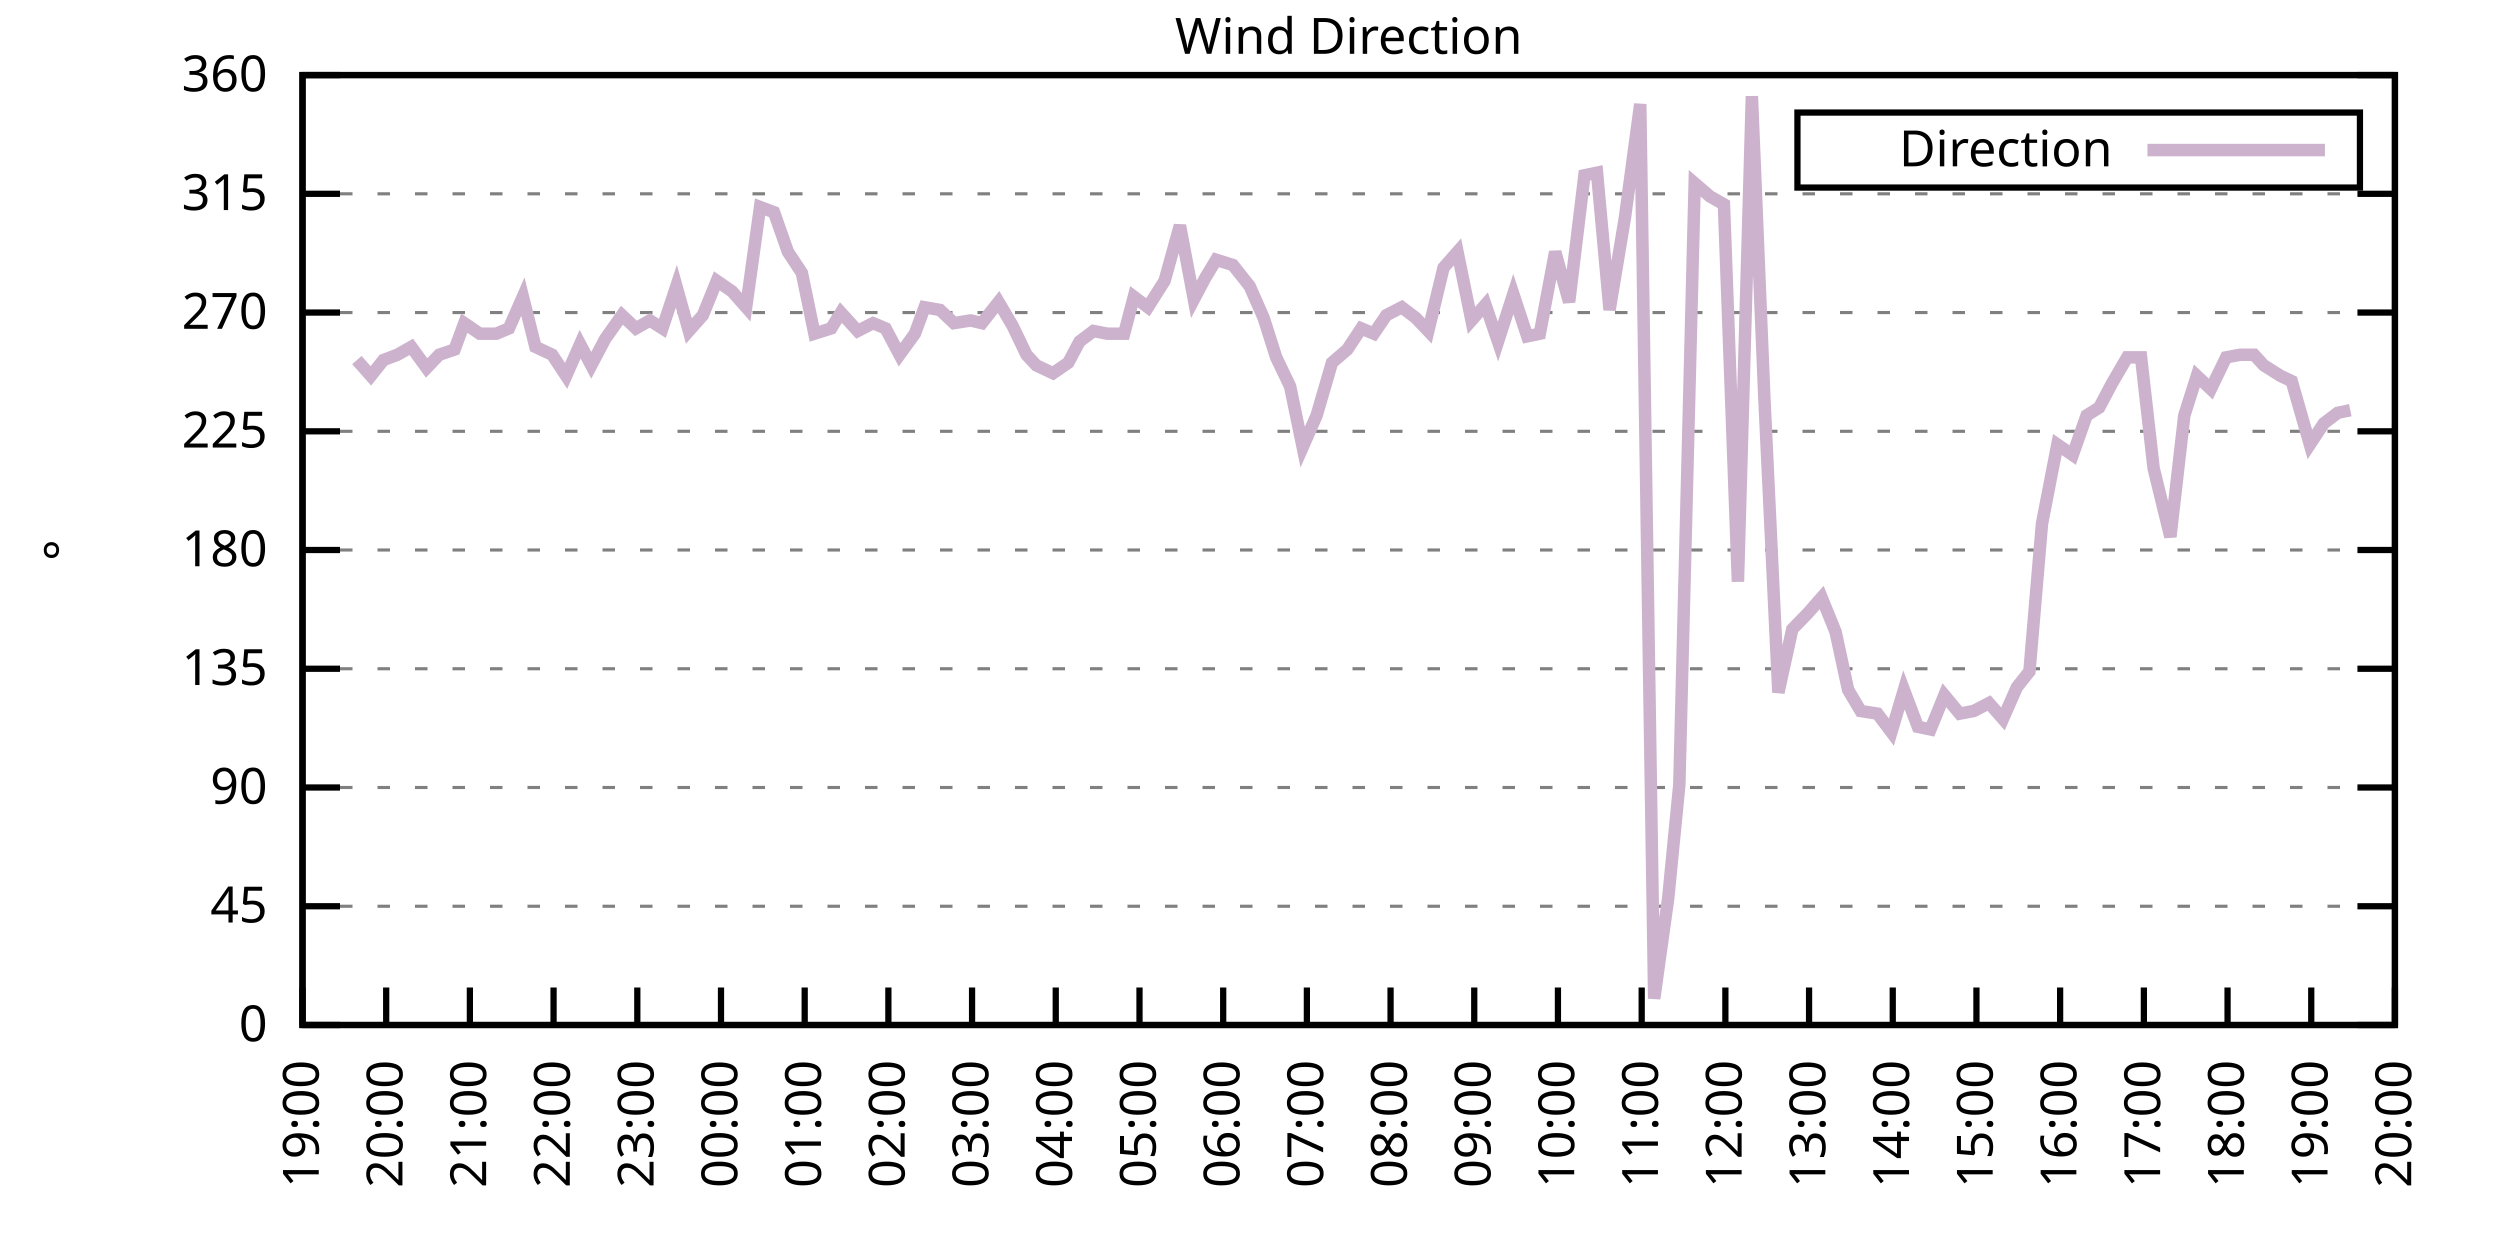
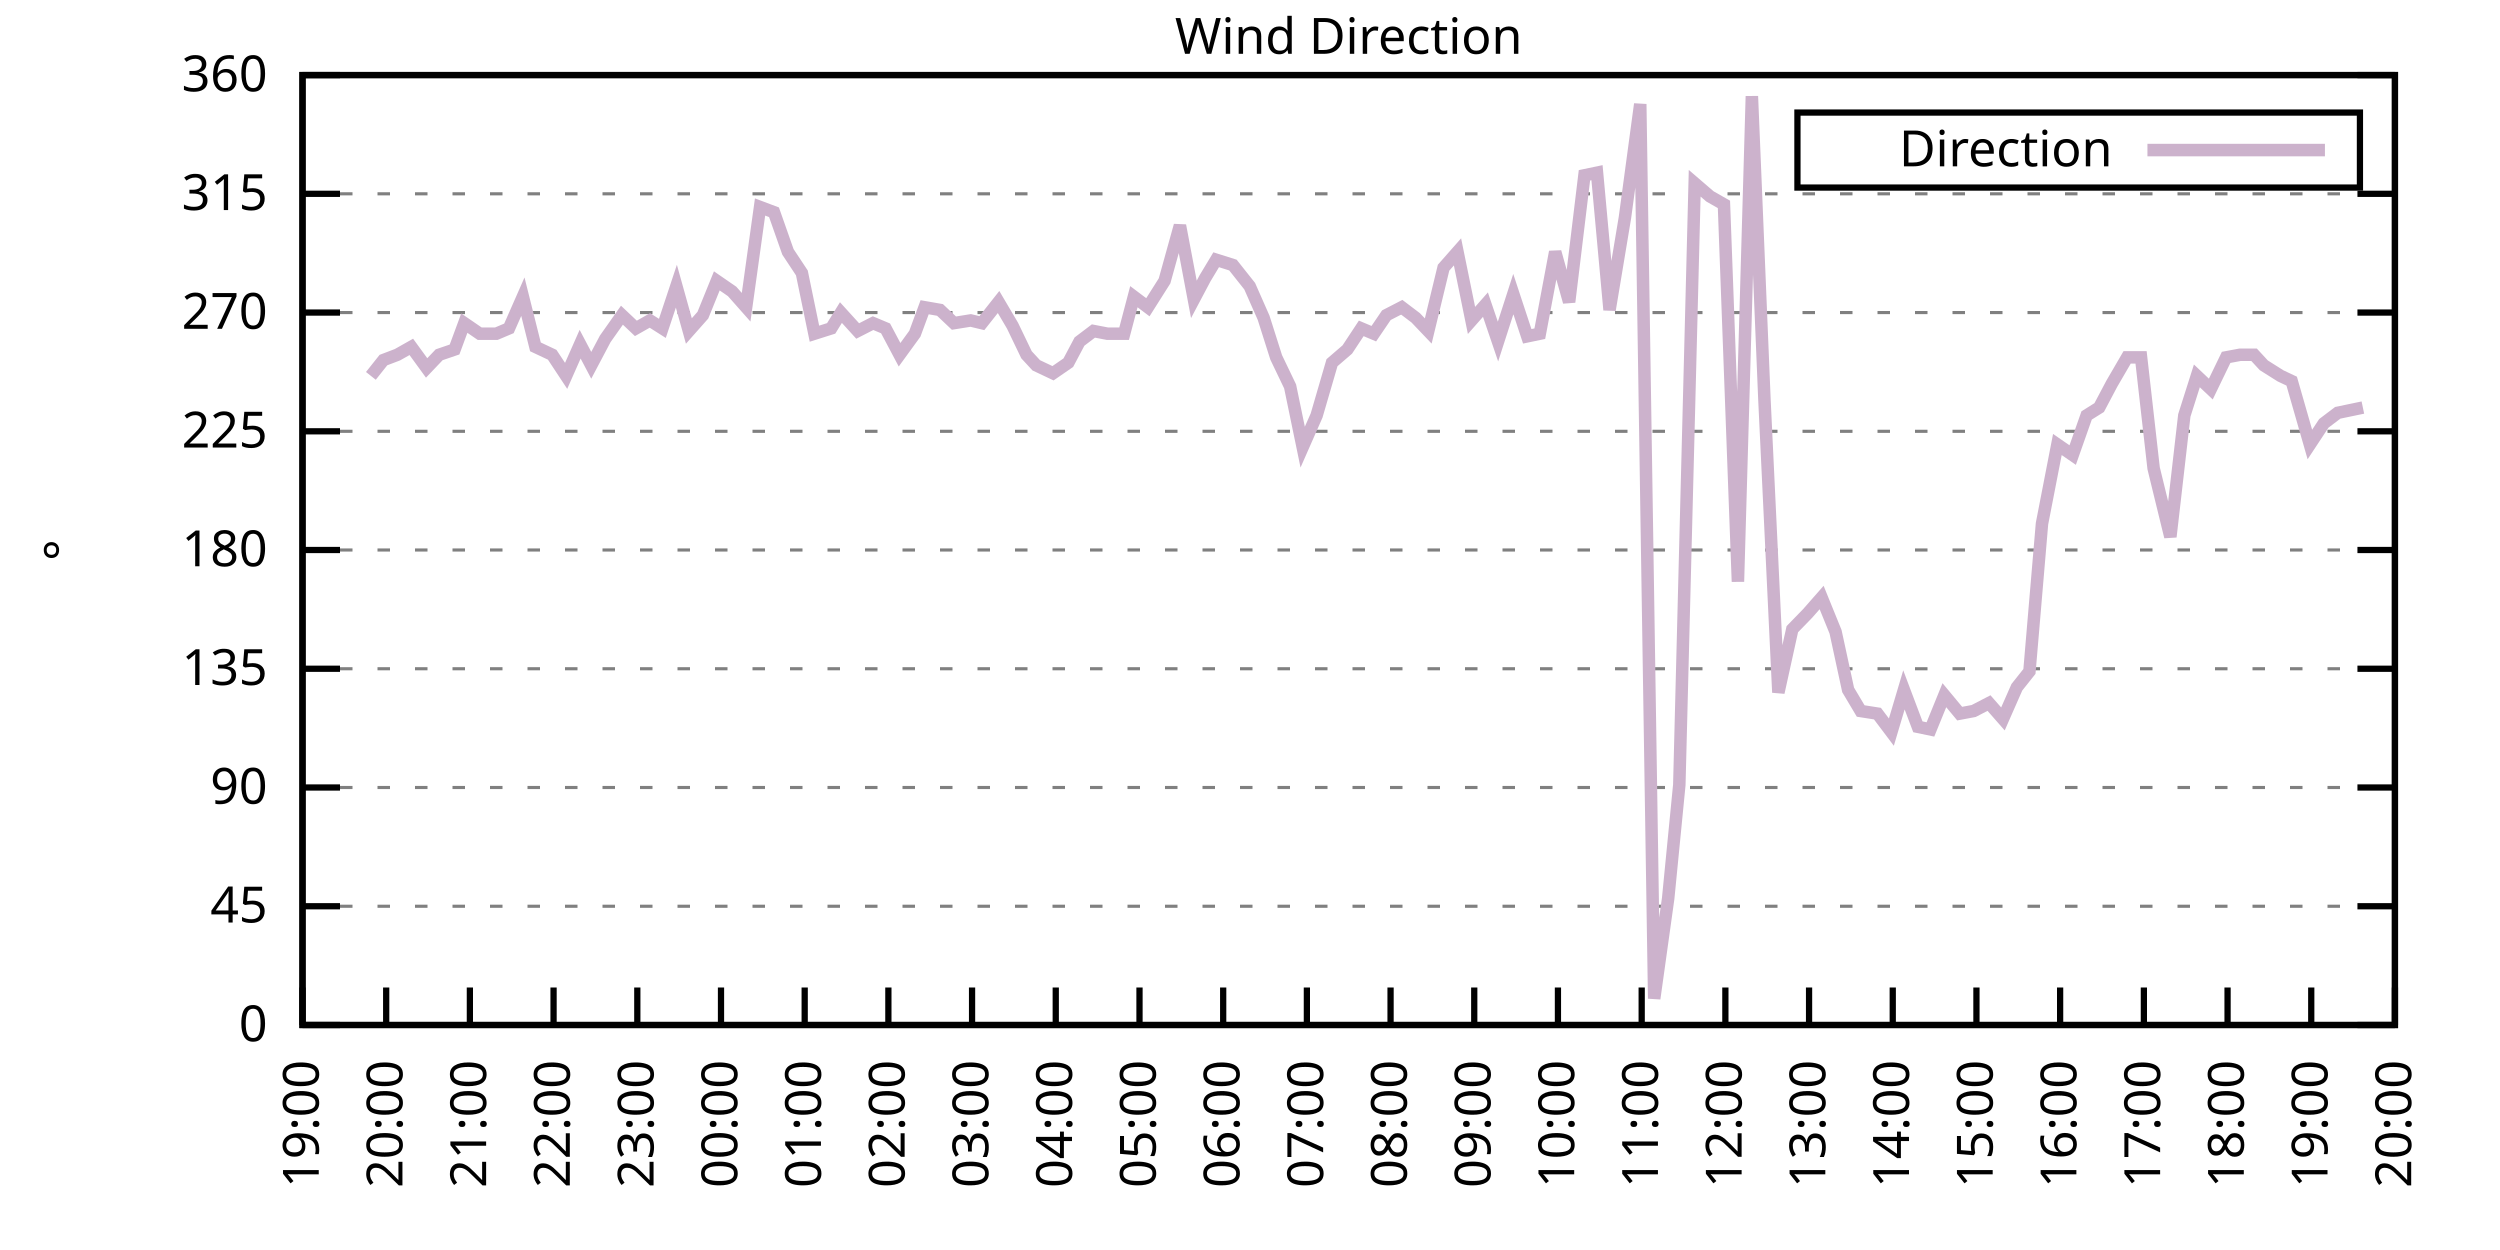
<svg xmlns="http://www.w3.org/2000/svg" xmlns:xlink="http://www.w3.org/1999/xlink" width="400" height="200" viewBox="0 0 400 200">
  <g id="gnuplot_canvas">
    <rect x="0" y="0" width="400" height="200" fill="none" />
    <defs>
      <circle id="gpDot" r="0.5" stroke-width="0.5" stroke="currentColor" />
      <path id="gpPt0" stroke-width="0.333" stroke="currentColor" d="M-1,0 h2 M0,-1 v2" />
      <path id="gpPt1" stroke-width="0.333" stroke="currentColor" d="M-1,-1 L1,1 M1,-1 L-1,1" />
      <path id="gpPt2" stroke-width="0.333" stroke="currentColor" d="M-1,0 L1,0 M0,-1 L0,1 M-1,-1 L1,1 M-1,1 L1,-1" />
      <rect id="gpPt3" stroke-width="0.333" stroke="currentColor" x="-1" y="-1" width="2" height="2" />
      <rect id="gpPt4" stroke-width="0.333" stroke="currentColor" fill="currentColor" x="-1" y="-1" width="2" height="2" />
      <circle id="gpPt5" stroke-width="0.333" stroke="currentColor" cx="0" cy="0" r="1" />
      <use xlink:href="#gpPt5" id="gpPt6" fill="currentColor" stroke="none" />
      <path id="gpPt7" stroke-width="0.333" stroke="currentColor" d="M0,-1.33 L-1.33,0.67 L1.33,0.67 z" />
      <use xlink:href="#gpPt7" id="gpPt8" fill="currentColor" stroke="none" />
      <use xlink:href="#gpPt7" id="gpPt9" stroke="currentColor" transform="rotate(180)" />
      <use xlink:href="#gpPt9" id="gpPt10" fill="currentColor" stroke="none" />
      <use xlink:href="#gpPt3" id="gpPt11" stroke="currentColor" transform="rotate(45)" />
      <use xlink:href="#gpPt11" id="gpPt12" fill="currentColor" stroke="none" />
      <path id="gpPt13" stroke-width="0.333" stroke="currentColor" d="M0,1.330 L1.265,0.411 L0.782,-1.067 L-0.782,-1.076 L-1.265,0.411 z" />
      <use xlink:href="#gpPt13" id="gpPt14" fill="currentColor" stroke="none" />
      <filter id="textbox" filterUnits="objectBoundingBox" x="0" y="0" height="1" width="1">
        <feFlood flood-color="white" flood-opacity="1" result="bgnd" />
        <feComposite in="SourceGraphic" in2="bgnd" operator="atop" />
      </filter>
      <filter id="greybox" filterUnits="objectBoundingBox" x="0" y="0" height="1" width="1">
        <feFlood flood-color="lightgrey" flood-opacity="1" result="grey" />
        <feComposite in="SourceGraphic" in2="grey" operator="atop" />
      </filter>
    </defs>
    <g fill="none" color="white" stroke="currentColor" stroke-width="1.00" stroke-linecap="butt" stroke-linejoin="miter">
</g>
    <g fill="none" color="black" stroke="currentColor" stroke-width="1.00" stroke-linecap="butt" stroke-linejoin="miter">
      <g stroke="none" shape-rendering="crispEdges">
        <polygon fill="rgb(255, 255, 255)" points="48.40,164.00 383.18,164.00 383.18,12.02 48.40,12.02 " />
      </g>
    </g>
    <g fill="none" color="black" stroke="currentColor" stroke-width="1.00" stroke-linecap="butt" stroke-linejoin="miter">
</g>
    <g fill="none" color="black" stroke="black" stroke-width="0.50" stroke-linecap="butt" stroke-linejoin="miter">
</g>
    <g fill="none" color="gray" stroke="currentColor" stroke-width="0.50" stroke-linecap="butt" stroke-linejoin="miter">
      <path stroke="gray" stroke-dasharray="2,4" class="gridline" d="M48.40,164.00 L383.19,164.00  " />
    </g>
    <g fill="none" color="gray" stroke="gray" stroke-width="1.00" stroke-linecap="butt" stroke-linejoin="miter">
</g>
    <g fill="none" color="black" stroke="currentColor" stroke-width="1.00" stroke-linecap="butt" stroke-linejoin="miter">
      <path stroke="black" d="M48.40,164.00 L54.40,164.00 M383.19,164.00 L377.19,164.00  " />
      <g transform="translate(42.80,166.60)" stroke="none" fill="black" font-family="Sans" font-size="8.00" text-anchor="end">
        <text>
          <tspan font-family="Sans"> 0</tspan>
        </text>
      </g>
    </g>
    <g fill="none" color="black" stroke="currentColor" stroke-width="1.00" stroke-linecap="butt" stroke-linejoin="miter">
</g>
    <g fill="none" color="black" stroke="black" stroke-width="0.50" stroke-linecap="butt" stroke-linejoin="miter">
</g>
    <g fill="none" color="gray" stroke="currentColor" stroke-width="0.50" stroke-linecap="butt" stroke-linejoin="miter">
      <path stroke="gray" stroke-dasharray="2,4" class="gridline" d="M48.40,145.00 L383.19,145.00  " />
    </g>
    <g fill="none" color="gray" stroke="gray" stroke-width="1.00" stroke-linecap="butt" stroke-linejoin="miter">
</g>
    <g fill="none" color="black" stroke="currentColor" stroke-width="1.00" stroke-linecap="butt" stroke-linejoin="miter">
      <path stroke="black" d="M48.40,145.00 L54.40,145.00 M383.19,145.00 L377.19,145.00  " />
      <g transform="translate(42.80,147.60)" stroke="none" fill="black" font-family="Sans" font-size="8.00" text-anchor="end">
        <text>
          <tspan font-family="Sans"> 45</tspan>
        </text>
      </g>
    </g>
    <g fill="none" color="black" stroke="currentColor" stroke-width="1.00" stroke-linecap="butt" stroke-linejoin="miter">
</g>
    <g fill="none" color="black" stroke="black" stroke-width="0.50" stroke-linecap="butt" stroke-linejoin="miter">
</g>
    <g fill="none" color="gray" stroke="currentColor" stroke-width="0.50" stroke-linecap="butt" stroke-linejoin="miter">
      <path stroke="gray" stroke-dasharray="2,4" class="gridline" d="M48.40,126.00 L383.19,126.00  " />
    </g>
    <g fill="none" color="gray" stroke="gray" stroke-width="1.00" stroke-linecap="butt" stroke-linejoin="miter">
</g>
    <g fill="none" color="black" stroke="currentColor" stroke-width="1.00" stroke-linecap="butt" stroke-linejoin="miter">
      <path stroke="black" d="M48.40,126.00 L54.40,126.00 M383.19,126.00 L377.19,126.00  " />
      <g transform="translate(42.80,128.60)" stroke="none" fill="black" font-family="Sans" font-size="8.00" text-anchor="end">
        <text>
          <tspan font-family="Sans"> 90</tspan>
        </text>
      </g>
    </g>
    <g fill="none" color="black" stroke="currentColor" stroke-width="1.00" stroke-linecap="butt" stroke-linejoin="miter">
</g>
    <g fill="none" color="black" stroke="black" stroke-width="0.50" stroke-linecap="butt" stroke-linejoin="miter">
</g>
    <g fill="none" color="gray" stroke="currentColor" stroke-width="0.50" stroke-linecap="butt" stroke-linejoin="miter">
      <path stroke="gray" stroke-dasharray="2,4" class="gridline" d="M48.40,107.00 L383.19,107.00  " />
    </g>
    <g fill="none" color="gray" stroke="gray" stroke-width="1.00" stroke-linecap="butt" stroke-linejoin="miter">
</g>
    <g fill="none" color="black" stroke="currentColor" stroke-width="1.00" stroke-linecap="butt" stroke-linejoin="miter">
      <path stroke="black" d="M48.40,107.00 L54.40,107.00 M383.19,107.00 L377.19,107.00  " />
      <g transform="translate(42.80,109.60)" stroke="none" fill="black" font-family="Sans" font-size="8.00" text-anchor="end">
        <text>
          <tspan font-family="Sans"> 135</tspan>
        </text>
      </g>
    </g>
    <g fill="none" color="black" stroke="currentColor" stroke-width="1.00" stroke-linecap="butt" stroke-linejoin="miter">
</g>
    <g fill="none" color="black" stroke="black" stroke-width="0.50" stroke-linecap="butt" stroke-linejoin="miter">
</g>
    <g fill="none" color="gray" stroke="currentColor" stroke-width="0.50" stroke-linecap="butt" stroke-linejoin="miter">
      <path stroke="gray" stroke-dasharray="2,4" class="gridline" d="M48.40,88.00 L383.19,88.00  " />
    </g>
    <g fill="none" color="gray" stroke="gray" stroke-width="1.00" stroke-linecap="butt" stroke-linejoin="miter">
</g>
    <g fill="none" color="black" stroke="currentColor" stroke-width="1.00" stroke-linecap="butt" stroke-linejoin="miter">
      <path stroke="black" d="M48.40,88.00 L54.40,88.00 M383.19,88.00 L377.19,88.00  " />
      <g transform="translate(42.80,90.60)" stroke="none" fill="black" font-family="Sans" font-size="8.00" text-anchor="end">
        <text>
          <tspan font-family="Sans"> 180</tspan>
        </text>
      </g>
    </g>
    <g fill="none" color="black" stroke="currentColor" stroke-width="1.00" stroke-linecap="butt" stroke-linejoin="miter">
</g>
    <g fill="none" color="black" stroke="black" stroke-width="0.50" stroke-linecap="butt" stroke-linejoin="miter">
</g>
    <g fill="none" color="gray" stroke="currentColor" stroke-width="0.50" stroke-linecap="butt" stroke-linejoin="miter">
      <path stroke="gray" stroke-dasharray="2,4" class="gridline" d="M48.40,69.01 L383.19,69.01  " />
    </g>
    <g fill="none" color="gray" stroke="gray" stroke-width="1.00" stroke-linecap="butt" stroke-linejoin="miter">
</g>
    <g fill="none" color="black" stroke="currentColor" stroke-width="1.00" stroke-linecap="butt" stroke-linejoin="miter">
      <path stroke="black" d="M48.40,69.01 L54.40,69.01 M383.19,69.01 L377.19,69.01  " />
      <g transform="translate(42.80,71.61)" stroke="none" fill="black" font-family="Sans" font-size="8.00" text-anchor="end">
        <text>
          <tspan font-family="Sans"> 225</tspan>
        </text>
      </g>
    </g>
    <g fill="none" color="black" stroke="currentColor" stroke-width="1.00" stroke-linecap="butt" stroke-linejoin="miter">
</g>
    <g fill="none" color="black" stroke="black" stroke-width="0.50" stroke-linecap="butt" stroke-linejoin="miter">
</g>
    <g fill="none" color="gray" stroke="currentColor" stroke-width="0.50" stroke-linecap="butt" stroke-linejoin="miter">
      <path stroke="gray" stroke-dasharray="2,4" class="gridline" d="M48.40,50.01 L383.19,50.01  " />
    </g>
    <g fill="none" color="gray" stroke="gray" stroke-width="1.00" stroke-linecap="butt" stroke-linejoin="miter">
</g>
    <g fill="none" color="black" stroke="currentColor" stroke-width="1.00" stroke-linecap="butt" stroke-linejoin="miter">
      <path stroke="black" d="M48.40,50.01 L54.40,50.01 M383.19,50.01 L377.19,50.01  " />
      <g transform="translate(42.80,52.61)" stroke="none" fill="black" font-family="Sans" font-size="8.00" text-anchor="end">
        <text>
          <tspan font-family="Sans"> 270</tspan>
        </text>
      </g>
    </g>
    <g fill="none" color="black" stroke="currentColor" stroke-width="1.00" stroke-linecap="butt" stroke-linejoin="miter">
</g>
    <g fill="none" color="black" stroke="black" stroke-width="0.50" stroke-linecap="butt" stroke-linejoin="miter">
</g>
    <g fill="none" color="gray" stroke="currentColor" stroke-width="0.50" stroke-linecap="butt" stroke-linejoin="miter">
      <path stroke="gray" stroke-dasharray="2,4" class="gridline" d="M48.40,31.01 L383.19,31.01  " />
    </g>
    <g fill="none" color="gray" stroke="gray" stroke-width="1.00" stroke-linecap="butt" stroke-linejoin="miter">
</g>
    <g fill="none" color="black" stroke="currentColor" stroke-width="1.00" stroke-linecap="butt" stroke-linejoin="miter">
      <path stroke="black" d="M48.40,31.01 L54.40,31.01 M383.19,31.01 L377.19,31.01  " />
      <g transform="translate(42.80,33.61)" stroke="none" fill="black" font-family="Sans" font-size="8.00" text-anchor="end">
        <text>
          <tspan font-family="Sans"> 315</tspan>
        </text>
      </g>
    </g>
    <g fill="none" color="black" stroke="currentColor" stroke-width="1.00" stroke-linecap="butt" stroke-linejoin="miter">
</g>
    <g fill="none" color="black" stroke="black" stroke-width="0.50" stroke-linecap="butt" stroke-linejoin="miter">
</g>
    <g fill="none" color="gray" stroke="currentColor" stroke-width="0.50" stroke-linecap="butt" stroke-linejoin="miter">
      <path stroke="gray" stroke-dasharray="2,4" class="gridline" d="M48.40,12.01 L383.19,12.01  " />
    </g>
    <g fill="none" color="gray" stroke="gray" stroke-width="1.00" stroke-linecap="butt" stroke-linejoin="miter">
</g>
    <g fill="none" color="black" stroke="currentColor" stroke-width="1.00" stroke-linecap="butt" stroke-linejoin="miter">
      <path stroke="black" d="M48.40,12.01 L54.40,12.01 M383.19,12.01 L377.19,12.01  " />
      <g transform="translate(42.80,14.61)" stroke="none" fill="black" font-family="Sans" font-size="8.00" text-anchor="end">
        <text>
          <tspan font-family="Sans"> 360</tspan>
        </text>
      </g>
    </g>
    <g fill="none" color="black" stroke="currentColor" stroke-width="1.00" stroke-linecap="butt" stroke-linejoin="miter">
      <path stroke="black" d="M48.40,164.00 L48.40,158.00  " />
      <g transform="translate(51.00,169.60) rotate(270.00)" stroke="none" fill="black" font-family="Sans" font-size="8.00" text-anchor="end">
        <text>
          <tspan font-family="Sans">19:00</tspan>
        </text>
      </g>
    </g>
    <g fill="none" color="black" stroke="currentColor" stroke-width="1.00" stroke-linecap="butt" stroke-linejoin="miter">
      <path stroke="black" d="M61.79,164.00 L61.79,158.00  " />
      <g transform="translate(64.39,169.60) rotate(270.00)" stroke="none" fill="black" font-family="Sans" font-size="8.00" text-anchor="end">
        <text>
          <tspan font-family="Sans">20:00</tspan>
        </text>
      </g>
    </g>
    <g fill="none" color="black" stroke="currentColor" stroke-width="1.00" stroke-linecap="butt" stroke-linejoin="miter">
      <path stroke="black" d="M75.18,164.00 L75.18,158.00  " />
      <g transform="translate(77.78,169.60) rotate(270.00)" stroke="none" fill="black" font-family="Sans" font-size="8.00" text-anchor="end">
        <text>
          <tspan font-family="Sans">21:00</tspan>
        </text>
      </g>
    </g>
    <g fill="none" color="black" stroke="currentColor" stroke-width="1.00" stroke-linecap="butt" stroke-linejoin="miter">
      <path stroke="black" d="M88.57,164.00 L88.57,158.00  " />
      <g transform="translate(91.17,169.60) rotate(270.00)" stroke="none" fill="black" font-family="Sans" font-size="8.00" text-anchor="end">
        <text>
          <tspan font-family="Sans">22:00</tspan>
        </text>
      </g>
    </g>
    <g fill="none" color="black" stroke="currentColor" stroke-width="1.00" stroke-linecap="butt" stroke-linejoin="miter">
      <path stroke="black" d="M101.97,164.00 L101.97,158.00  " />
      <g transform="translate(104.57,169.60) rotate(270.00)" stroke="none" fill="black" font-family="Sans" font-size="8.00" text-anchor="end">
        <text>
          <tspan font-family="Sans">23:00</tspan>
        </text>
      </g>
    </g>
    <g fill="none" color="black" stroke="currentColor" stroke-width="1.00" stroke-linecap="butt" stroke-linejoin="miter">
      <path stroke="black" d="M115.36,164.00 L115.36,158.00  " />
      <g transform="translate(117.96,169.60) rotate(270.00)" stroke="none" fill="black" font-family="Sans" font-size="8.00" text-anchor="end">
        <text>
          <tspan font-family="Sans">00:00</tspan>
        </text>
      </g>
    </g>
    <g fill="none" color="black" stroke="currentColor" stroke-width="1.00" stroke-linecap="butt" stroke-linejoin="miter">
      <path stroke="black" d="M128.75,164.00 L128.75,158.00  " />
      <g transform="translate(131.35,169.60) rotate(270.00)" stroke="none" fill="black" font-family="Sans" font-size="8.00" text-anchor="end">
        <text>
          <tspan font-family="Sans">01:00</tspan>
        </text>
      </g>
    </g>
    <g fill="none" color="black" stroke="currentColor" stroke-width="1.00" stroke-linecap="butt" stroke-linejoin="miter">
      <path stroke="black" d="M142.14,164.00 L142.14,158.00  " />
      <g transform="translate(144.74,169.60) rotate(270.00)" stroke="none" fill="black" font-family="Sans" font-size="8.00" text-anchor="end">
        <text>
          <tspan font-family="Sans">02:00</tspan>
        </text>
      </g>
    </g>
    <g fill="none" color="black" stroke="currentColor" stroke-width="1.00" stroke-linecap="butt" stroke-linejoin="miter">
      <path stroke="black" d="M155.53,164.00 L155.53,158.00  " />
      <g transform="translate(158.13,169.60) rotate(270.00)" stroke="none" fill="black" font-family="Sans" font-size="8.00" text-anchor="end">
        <text>
          <tspan font-family="Sans">03:00</tspan>
        </text>
      </g>
    </g>
    <g fill="none" color="black" stroke="currentColor" stroke-width="1.00" stroke-linecap="butt" stroke-linejoin="miter">
      <path stroke="black" d="M168.92,164.00 L168.92,158.00  " />
      <g transform="translate(171.52,169.60) rotate(270.00)" stroke="none" fill="black" font-family="Sans" font-size="8.00" text-anchor="end">
        <text>
          <tspan font-family="Sans">04:00</tspan>
        </text>
      </g>
    </g>
    <g fill="none" color="black" stroke="currentColor" stroke-width="1.00" stroke-linecap="butt" stroke-linejoin="miter">
      <path stroke="black" d="M182.32,164.00 L182.32,158.00  " />
      <g transform="translate(184.92,169.60) rotate(270.00)" stroke="none" fill="black" font-family="Sans" font-size="8.00" text-anchor="end">
        <text>
          <tspan font-family="Sans">05:00</tspan>
        </text>
      </g>
    </g>
    <g fill="none" color="black" stroke="currentColor" stroke-width="1.00" stroke-linecap="butt" stroke-linejoin="miter">
      <path stroke="black" d="M195.71,164.00 L195.71,158.00  " />
      <g transform="translate(198.31,169.60) rotate(270.00)" stroke="none" fill="black" font-family="Sans" font-size="8.00" text-anchor="end">
        <text>
          <tspan font-family="Sans">06:00</tspan>
        </text>
      </g>
    </g>
    <g fill="none" color="black" stroke="currentColor" stroke-width="1.00" stroke-linecap="butt" stroke-linejoin="miter">
      <path stroke="black" d="M209.10,164.00 L209.10,158.00  " />
      <g transform="translate(211.70,169.60) rotate(270.00)" stroke="none" fill="black" font-family="Sans" font-size="8.00" text-anchor="end">
        <text>
          <tspan font-family="Sans">07:00</tspan>
        </text>
      </g>
    </g>
    <g fill="none" color="black" stroke="currentColor" stroke-width="1.00" stroke-linecap="butt" stroke-linejoin="miter">
      <path stroke="black" d="M222.49,164.00 L222.49,158.00  " />
      <g transform="translate(225.09,169.60) rotate(270.00)" stroke="none" fill="black" font-family="Sans" font-size="8.00" text-anchor="end">
        <text>
          <tspan font-family="Sans">08:00</tspan>
        </text>
      </g>
    </g>
    <g fill="none" color="black" stroke="currentColor" stroke-width="1.00" stroke-linecap="butt" stroke-linejoin="miter">
      <path stroke="black" d="M235.88,164.00 L235.88,158.00  " />
      <g transform="translate(238.48,169.60) rotate(270.00)" stroke="none" fill="black" font-family="Sans" font-size="8.00" text-anchor="end">
        <text>
          <tspan font-family="Sans">09:00</tspan>
        </text>
      </g>
    </g>
    <g fill="none" color="black" stroke="currentColor" stroke-width="1.00" stroke-linecap="butt" stroke-linejoin="miter">
      <path stroke="black" d="M249.27,164.00 L249.27,158.00  " />
      <g transform="translate(251.87,169.60) rotate(270.00)" stroke="none" fill="black" font-family="Sans" font-size="8.00" text-anchor="end">
        <text>
          <tspan font-family="Sans">10:00</tspan>
        </text>
      </g>
    </g>
    <g fill="none" color="black" stroke="currentColor" stroke-width="1.00" stroke-linecap="butt" stroke-linejoin="miter">
      <path stroke="black" d="M262.67,164.00 L262.67,158.00  " />
      <g transform="translate(265.27,169.60) rotate(270.00)" stroke="none" fill="black" font-family="Sans" font-size="8.00" text-anchor="end">
        <text>
          <tspan font-family="Sans">11:00</tspan>
        </text>
      </g>
    </g>
    <g fill="none" color="black" stroke="currentColor" stroke-width="1.00" stroke-linecap="butt" stroke-linejoin="miter">
      <path stroke="black" d="M276.06,164.00 L276.06,158.00  " />
      <g transform="translate(278.66,169.60) rotate(270.00)" stroke="none" fill="black" font-family="Sans" font-size="8.00" text-anchor="end">
        <text>
          <tspan font-family="Sans">12:00</tspan>
        </text>
      </g>
    </g>
    <g fill="none" color="black" stroke="currentColor" stroke-width="1.00" stroke-linecap="butt" stroke-linejoin="miter">
      <path stroke="black" d="M289.45,164.00 L289.45,158.00  " />
      <g transform="translate(292.05,169.60) rotate(270.00)" stroke="none" fill="black" font-family="Sans" font-size="8.00" text-anchor="end">
        <text>
          <tspan font-family="Sans">13:00</tspan>
        </text>
      </g>
    </g>
    <g fill="none" color="black" stroke="currentColor" stroke-width="1.00" stroke-linecap="butt" stroke-linejoin="miter">
      <path stroke="black" d="M302.84,164.00 L302.84,158.00  " />
      <g transform="translate(305.44,169.60) rotate(270.00)" stroke="none" fill="black" font-family="Sans" font-size="8.00" text-anchor="end">
        <text>
          <tspan font-family="Sans">14:00</tspan>
        </text>
      </g>
    </g>
    <g fill="none" color="black" stroke="currentColor" stroke-width="1.00" stroke-linecap="butt" stroke-linejoin="miter">
      <path stroke="black" d="M316.23,164.00 L316.23,158.00  " />
      <g transform="translate(318.83,169.60) rotate(270.00)" stroke="none" fill="black" font-family="Sans" font-size="8.00" text-anchor="end">
        <text>
          <tspan font-family="Sans">15:00</tspan>
        </text>
      </g>
    </g>
    <g fill="none" color="black" stroke="currentColor" stroke-width="1.00" stroke-linecap="butt" stroke-linejoin="miter">
      <path stroke="black" d="M329.62,164.00 L329.62,158.00  " />
      <g transform="translate(332.22,169.60) rotate(270.00)" stroke="none" fill="black" font-family="Sans" font-size="8.00" text-anchor="end">
        <text>
          <tspan font-family="Sans">16:00</tspan>
        </text>
      </g>
    </g>
    <g fill="none" color="black" stroke="currentColor" stroke-width="1.00" stroke-linecap="butt" stroke-linejoin="miter">
      <path stroke="black" d="M343.02,164.00 L343.02,158.00  " />
      <g transform="translate(345.62,169.60) rotate(270.00)" stroke="none" fill="black" font-family="Sans" font-size="8.00" text-anchor="end">
        <text>
          <tspan font-family="Sans">17:00</tspan>
        </text>
      </g>
    </g>
    <g fill="none" color="black" stroke="currentColor" stroke-width="1.00" stroke-linecap="butt" stroke-linejoin="miter">
      <path stroke="black" d="M356.41,164.00 L356.41,158.00  " />
      <g transform="translate(359.01,169.60) rotate(270.00)" stroke="none" fill="black" font-family="Sans" font-size="8.00" text-anchor="end">
        <text>
          <tspan font-family="Sans">18:00</tspan>
        </text>
      </g>
    </g>
    <g fill="none" color="black" stroke="currentColor" stroke-width="1.00" stroke-linecap="butt" stroke-linejoin="miter">
      <path stroke="black" d="M369.80,164.00 L369.80,158.00  " />
      <g transform="translate(372.40,169.60) rotate(270.00)" stroke="none" fill="black" font-family="Sans" font-size="8.00" text-anchor="end">
        <text>
          <tspan font-family="Sans">19:00</tspan>
        </text>
      </g>
    </g>
    <g fill="none" color="black" stroke="currentColor" stroke-width="1.00" stroke-linecap="butt" stroke-linejoin="miter">
      <path stroke="black" d="M383.19,164.00 L383.19,158.00  " />
      <g transform="translate(385.79,169.60) rotate(270.00)" stroke="none" fill="black" font-family="Sans" font-size="8.00" text-anchor="end">
        <text>
          <tspan font-family="Sans">20:00</tspan>
        </text>
      </g>
    </g>
    <g fill="none" color="black" stroke="currentColor" stroke-width="1.00" stroke-linecap="butt" stroke-linejoin="miter">
</g>
    <g fill="none" color="black" stroke="currentColor" stroke-width="1.00" stroke-linecap="butt" stroke-linejoin="miter">
      <path stroke="black" d="M48.40,12.01 L48.40,164.00 L383.19,164.00 L383.19,12.01 L48.40,12.01 Z  " />
    </g>
    <g fill="none" color="black" stroke="currentColor" stroke-width="1.00" stroke-linecap="butt" stroke-linejoin="miter">
</g>
    <g fill="none" color="black" stroke="currentColor" stroke-width="1.00" stroke-linecap="butt" stroke-linejoin="miter">
      <path stroke="black" d="M287.59,30.01 L287.59,18.01 L377.59,18.01 L377.59,30.01 L287.59,30.01 Z  " />
    </g>
    <g id="Wind_direction_plot_1">
      <g fill="none" color="white" stroke="black" stroke-width="2.00" stroke-linecap="butt" stroke-linejoin="miter">
</g>
      <g fill="none" color="black" stroke="currentColor" stroke-width="2.00" stroke-linecap="butt" stroke-linejoin="miter">
        <g transform="translate(337.99,26.61)" stroke="none" fill="black" font-family="Sans" font-size="8.00" text-anchor="end">
          <text>
            <tspan font-family="Sans">Direction</tspan>
          </text>
        </g>
      </g>
      <g fill="none" color="black" stroke="currentColor" stroke-width="2.00" stroke-linecap="butt" stroke-linejoin="miter">
-         <path stroke="rgb(204, 178, 204)" d="M343.59,24.01 L371.99,24.01 M57.10,57.61 L59.34,60.14 L61.35,57.61 L63.58,56.76 L65.81,55.50 L68.26,58.87   L70.27,56.76 L72.73,55.92 L74.29,51.70 L76.75,53.39 L79.42,53.39 L81.43,52.54 L83.66,47.47 L85.67,55.50   L88.35,56.76 L90.58,60.14 L92.82,55.07 L94.60,58.45 L96.83,54.23 L99.51,50.43 L101.74,52.54 L103.98,51.27   L105.98,52.54 L108.22,45.79 L110.22,52.96 L112.46,50.43 L114.69,44.94 L117.14,46.63 L119.38,49.16 L121.61,33.12   L123.84,33.96 L126.07,40.30 L128.30,43.67 L130.31,53.39 L132.99,52.54 L134.55,50.01 L137.23,52.96 L139.69,51.70   L141.69,52.54 L143.93,56.76 L146.38,53.39 L147.94,49.16 L150.40,49.59 L152.63,51.70 L155.31,51.27 L157.10,51.70   L159.77,48.32 L162.01,52.12 L164.24,56.76 L165.80,58.45 L168.48,59.72 L170.93,58.03 L172.72,54.65 L174.95,52.96   L177.18,53.39 L179.86,53.39 L181.42,47.47 L183.66,49.16 L186.33,44.94 L188.79,36.08 L191.02,47.90 L192.81,44.52   L194.59,41.56 L197.27,42.41 L199.95,45.79 L202.18,50.85 L204.19,57.18 L206.42,61.83 L208.43,71.54 L210.66,66.47   L213.12,58.03 L215.57,55.92 L217.80,52.54 L219.81,53.39 L221.82,50.43 L224.28,49.16 L226.51,50.85 L228.52,52.96   L230.97,42.83 L233.20,40.30 L235.44,51.27 L237.67,48.74 L239.68,54.65 L242.13,47.05 L244.36,53.81 L246.37,53.39   L248.83,40.30 L251.06,48.32 L253.51,28.05 L255.52,27.63 L257.53,49.59 L259.99,34.81 L262.44,16.65 L264.67,159.78   L266.91,143.73 L268.69,125.58 L271.15,29.32 L273.60,31.43 L275.83,32.70 L278.07,93.07 L280.30,15.39 L282.31,63.94   L284.54,110.80 L286.77,100.67 L289.23,98.14 L291.46,95.60 L293.69,101.09 L295.70,110.38 L297.71,113.76 L300.39,114.18   L302.62,117.14 L304.63,110.38 L306.86,116.29 L308.87,116.71 L311.10,111.23 L313.55,114.18 L315.79,113.76 L318.24,112.49   L320.47,115.03 L322.70,109.96 L324.71,107.43 L326.72,83.78 L329.18,71.12 L331.63,72.81 L333.86,66.47 L335.87,65.21   L337.88,61.41 L340.34,57.18 L342.57,57.18 L344.58,74.92 L347.26,85.89 L349.49,66.47 L351.50,60.14 L353.73,62.25   L356.18,57.18 L358.42,56.76 L360.65,56.76 L362.21,58.45 L364.89,60.14 L366.67,60.98 L369.58,71.12 L371.81,67.74   L374.04,66.05 L376.05,65.63  " />
+         <path stroke="rgb(204, 178, 204)" d="M343.59,24.01 L371.99,24.01 M59.34,60.14 L61.35,57.61 L63.58,56.76 L65.81,55.50 L68.26,58.87 L70.27,56.76   L72.73,55.92 L74.29,51.70 L76.75,53.39 L79.42,53.39 L81.43,52.54 L83.66,47.47 L85.67,55.50 L88.35,56.76   L90.58,60.14 L92.82,55.07 L94.60,58.45 L96.83,54.23 L99.51,50.43 L101.74,52.54 L103.98,51.27 L105.98,52.54   L108.22,45.79 L110.22,52.96 L112.46,50.43 L114.69,44.94 L117.14,46.63 L119.38,49.16 L121.61,33.12 L123.84,33.96   L126.07,40.30 L128.30,43.67 L130.31,53.39 L132.99,52.54 L134.55,50.01 L137.23,52.96 L139.69,51.70 L141.69,52.54   L143.93,56.76 L146.38,53.39 L147.94,49.16 L150.40,49.59 L152.63,51.70 L155.31,51.27 L157.10,51.70 L159.77,48.32   L162.01,52.12 L164.24,56.76 L165.80,58.45 L168.48,59.72 L170.93,58.03 L172.72,54.65 L174.95,52.96 L177.18,53.39   L179.86,53.39 L181.42,47.47 L183.66,49.16 L186.33,44.94 L188.79,36.08 L191.02,47.90 L192.81,44.52 L194.59,41.56   L197.27,42.41 L199.95,45.79 L202.18,50.85 L204.19,57.18 L206.42,61.83 L208.43,71.54 L210.66,66.47 L213.12,58.03   L215.57,55.92 L217.80,52.54 L219.81,53.39 L221.82,50.43 L224.28,49.16 L226.51,50.85 L228.52,52.96 L230.97,42.83   L233.20,40.30 L235.44,51.27 L237.67,48.74 L239.68,54.65 L242.13,47.05 L244.36,53.81 L246.37,53.39 L248.83,40.30   L251.06,48.32 L253.51,28.05 L255.52,27.63 L257.53,49.59 L259.99,34.81 L262.44,16.65 L264.67,159.78 L266.91,143.73   L268.69,125.58 L271.15,29.32 L273.60,31.43 L275.83,32.70 L278.07,93.07 L280.30,15.39 L282.31,63.94 L284.54,110.80   L286.77,100.67 L289.23,98.14 L291.46,95.60 L293.69,101.09 L295.70,110.38 L297.71,113.76 L300.39,114.18 L302.62,117.14   L304.63,110.38 L306.86,116.29 L308.87,116.71 L311.10,111.23 L313.55,114.18 L315.79,113.76 L318.24,112.49 L320.47,115.03   L322.70,109.96 L324.71,107.43 L326.72,83.78 L329.18,71.12 L331.63,72.81 L333.86,66.47 L335.87,65.21 L337.88,61.41   L340.34,57.18 L342.57,57.18 L344.58,74.92 L347.26,85.89 L349.49,66.47 L351.50,60.14 L353.73,62.25 L356.18,57.18   L358.42,56.76 L360.65,56.76 L362.21,58.45 L364.89,60.14 L366.67,60.98 L369.58,71.12 L371.81,67.74 L374.04,66.05   L376.05,65.63 L378.06,65.21  " />
      </g>
    </g>
    <g fill="none" color="black" stroke="currentColor" stroke-width="2.00" stroke-linecap="butt" stroke-linejoin="miter">
</g>
    <g fill="none" color="black" stroke="black" stroke-width="1.00" stroke-linecap="butt" stroke-linejoin="miter">
</g>
    <g fill="none" color="black" stroke="currentColor" stroke-width="1.00" stroke-linecap="butt" stroke-linejoin="miter">
      <path stroke="black" d="M48.40,12.01 L48.40,164.00 L383.19,164.00 L383.19,12.01 L48.40,12.01 Z  " />
      <g transform="translate(12.80,88.01) rotate(270.00)" stroke="none" fill="black" font-family="Sans" font-size="8.00" text-anchor="middle">
        <text>
          <tspan font-family="Sans">°</tspan>
        </text>
      </g>
    </g>
    <g fill="none" color="black" stroke="currentColor" stroke-width="1.00" stroke-linecap="butt" stroke-linejoin="miter">
</g>
    <g fill="none" color="black" stroke="currentColor" stroke-width="1.00" stroke-linecap="butt" stroke-linejoin="miter">
      <g transform="translate(215.79,8.61)" stroke="none" fill="black" font-family="Sans" font-size="8.00" text-anchor="middle">
        <text>
          <tspan font-family="Sans">Wind Direction</tspan>
        </text>
      </g>
    </g>
    <g fill="none" color="black" stroke="currentColor" stroke-width="1.00" stroke-linecap="butt" stroke-linejoin="miter">
</g>
  </g>
</svg>
